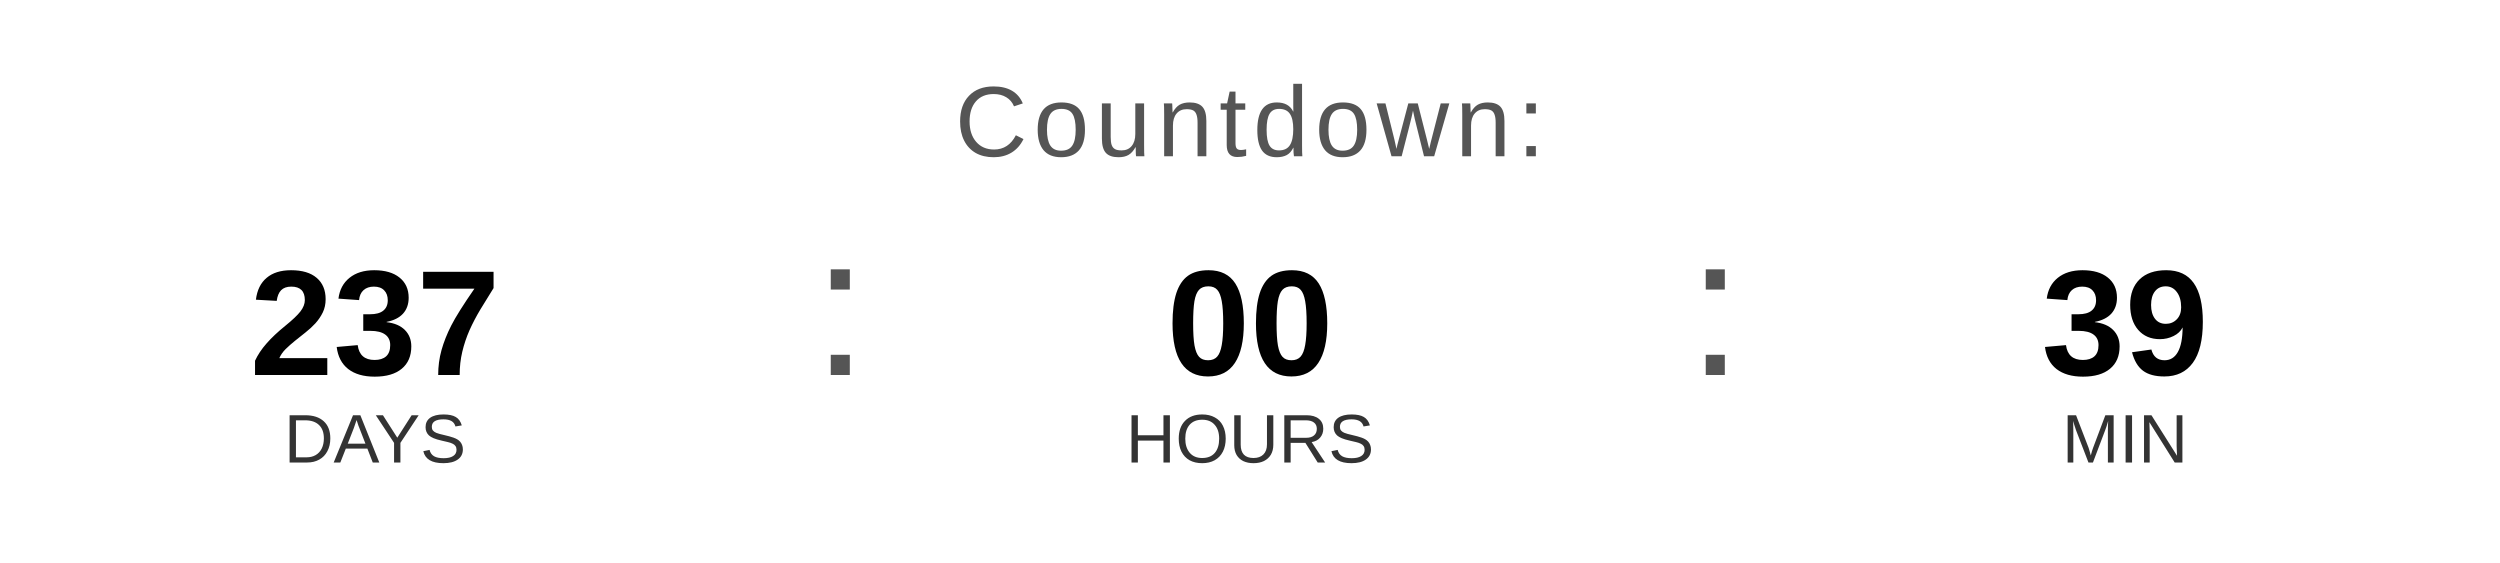
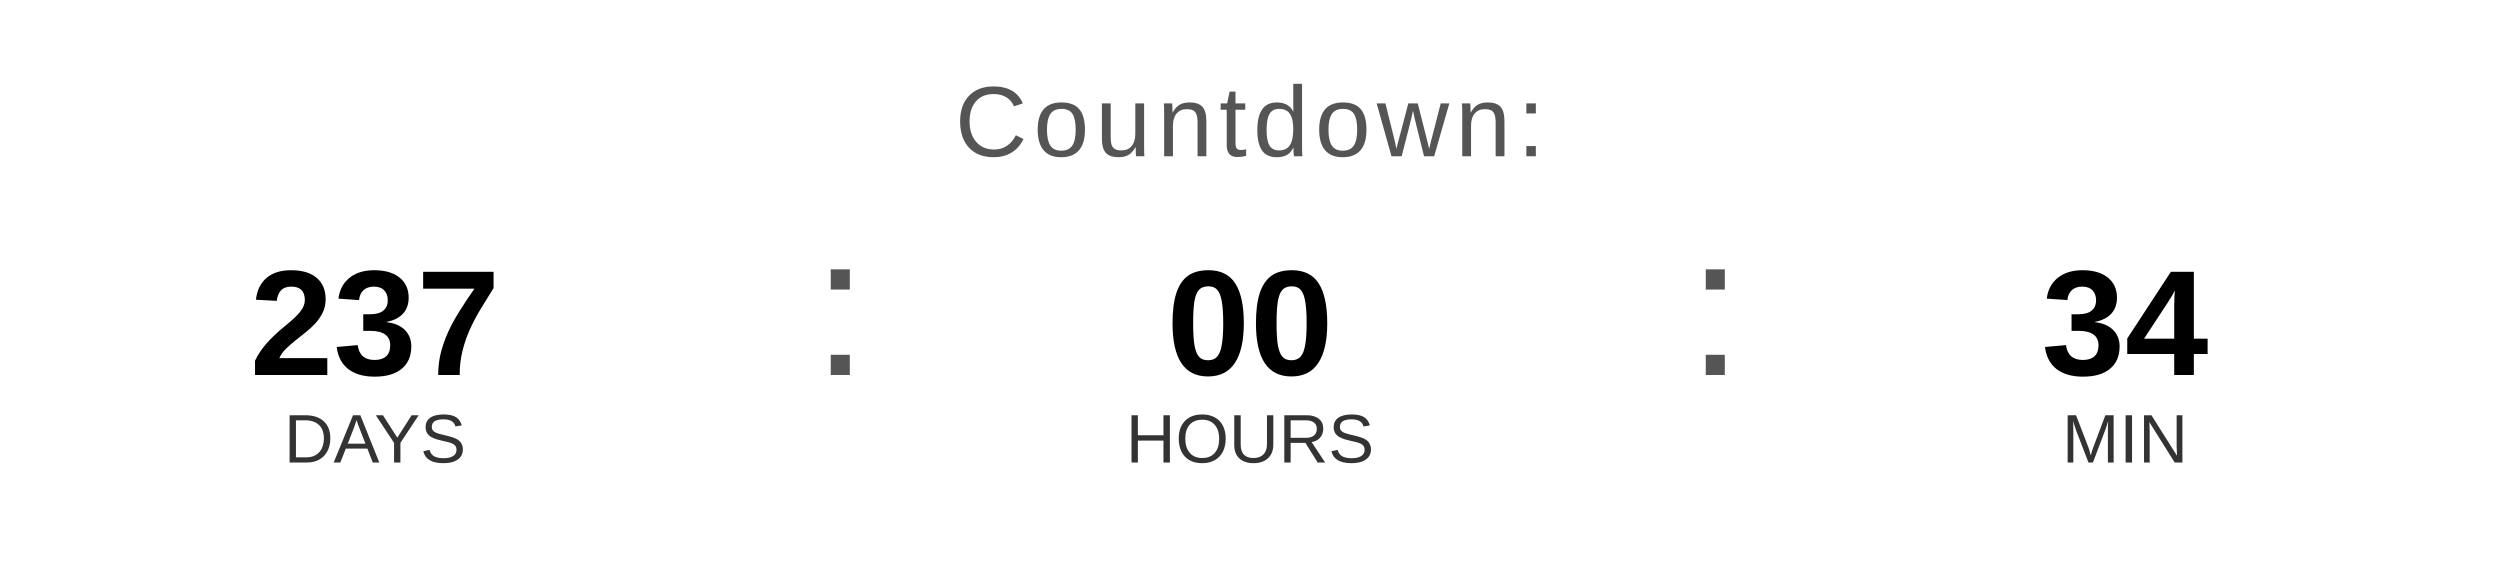
<svg xmlns="http://www.w3.org/2000/svg" width="400" height="90" viewBox="0 0 400 90">
  <text x="200" y="25" font-family="Arial, Helvetica, sans-serif" font-size="16" fill="#555555" text-anchor="middle" letter-spacing="1">
    Countdown:
  </text>
  <text x="60" y="60" font-family="Arial, Helvetica, sans-serif" font-size="24" font-weight="bold" fill="#000000" text-anchor="middle">237</text>
  <text x="60" y="74" font-family="Arial, Helvetica, sans-serif" font-size="11" fill="#333333" text-anchor="middle">DAYS</text>
  <text x="130" y="60" font-family="Arial, sans-serif" font-size="32" fill="#555555">:</text>
  <text x="200" y="60" font-family="Arial, Helvetica, sans-serif" font-size="24" font-weight="bold" fill="#000000" text-anchor="middle">00</text>
  <text x="200" y="74" font-family="Arial, Helvetica, sans-serif" font-size="11" fill="#333333" text-anchor="middle">HOURS</text>
  <text x="270" y="60" font-family="Arial, sans-serif" font-size="32" fill="#555555">:</text>
-   <text x="340" y="60" font-family="Arial, Helvetica, sans-serif" font-size="24" font-weight="bold" fill="#000000" text-anchor="middle">39</text>
+   <text x="340" y="60" font-family="Arial, Helvetica, sans-serif" font-size="24" font-weight="bold" fill="#000000" text-anchor="middle">34</text>
  <text x="340" y="74" font-family="Arial, Helvetica, sans-serif" font-size="11" fill="#333333" text-anchor="middle">MIN</text>
</svg>
